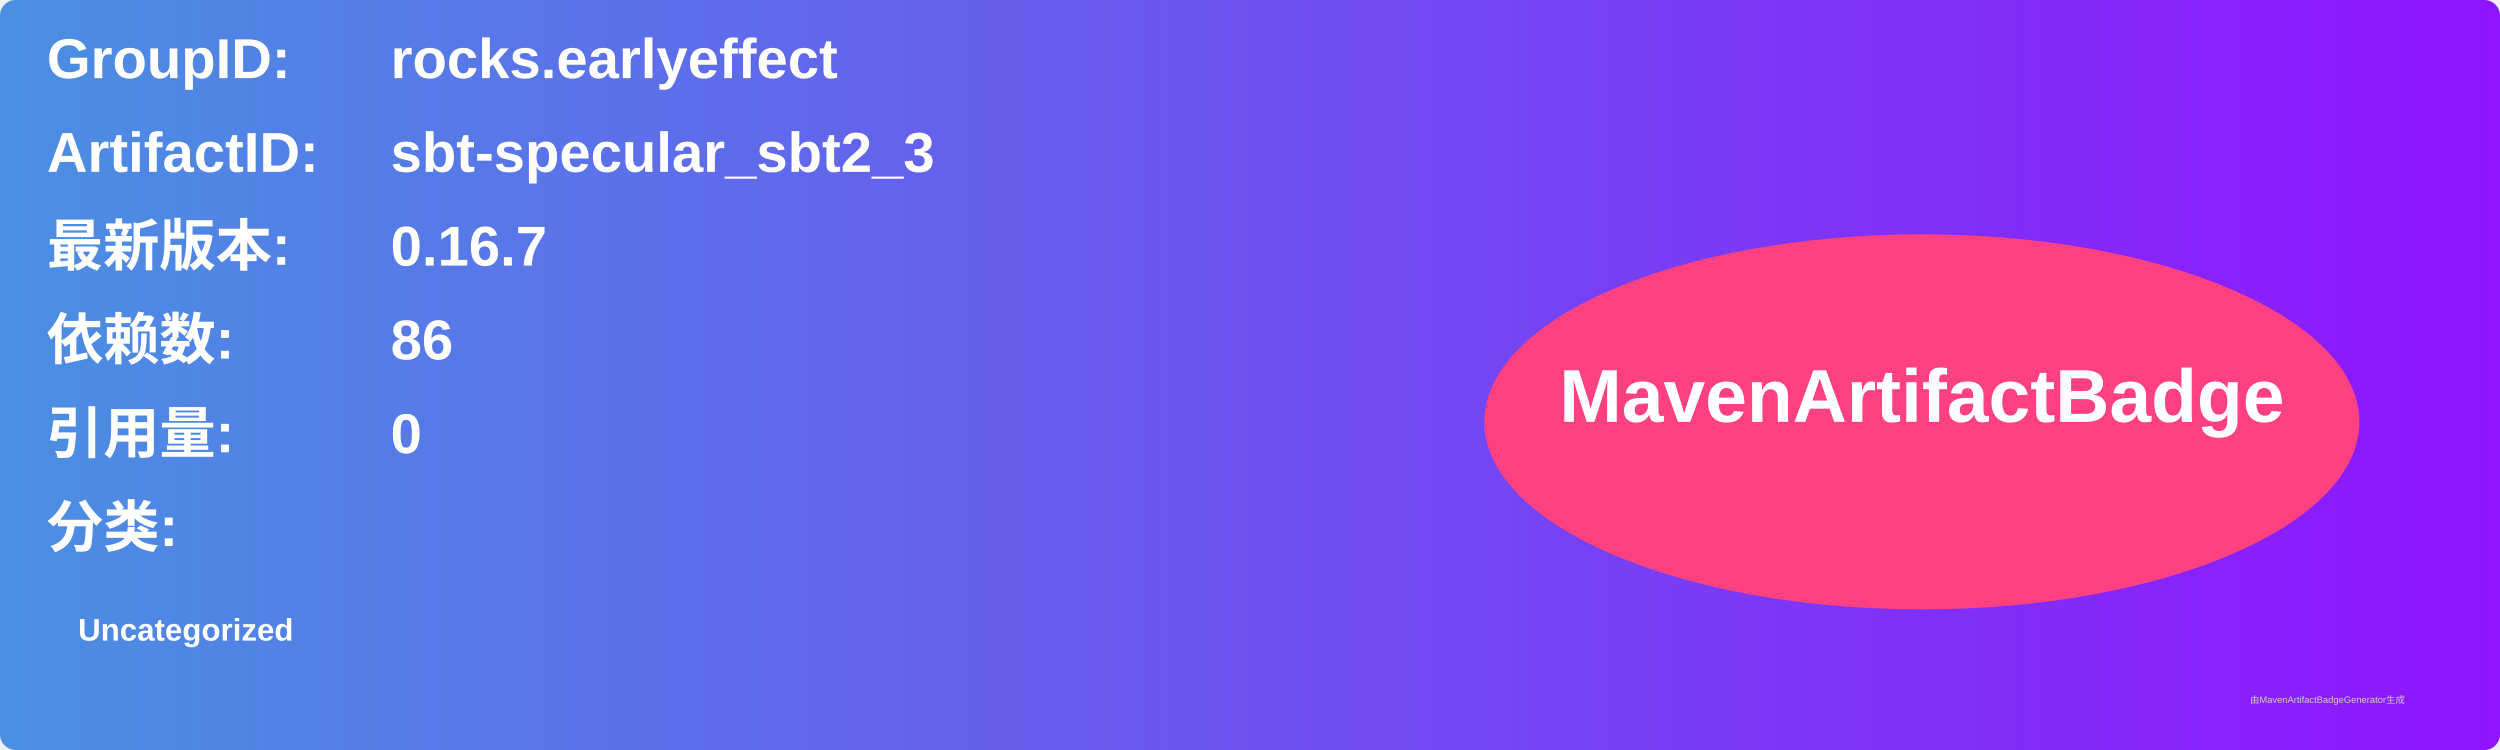
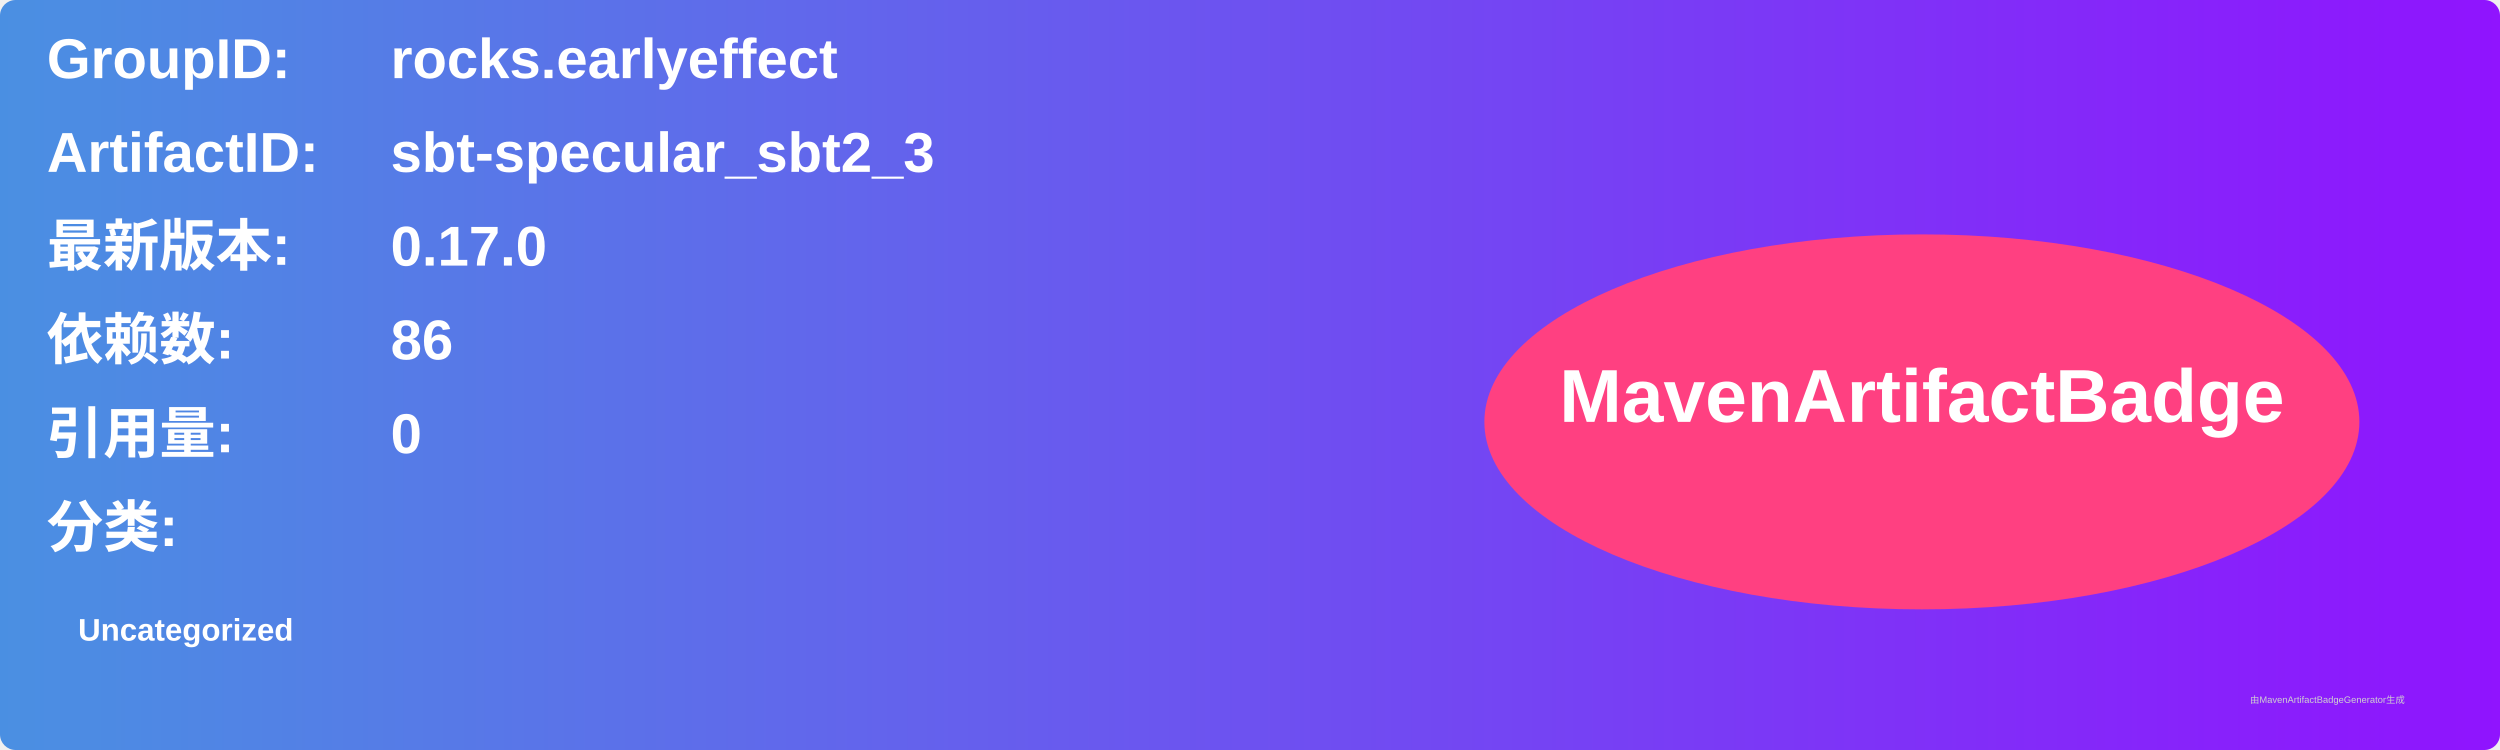
<svg xmlns="http://www.w3.org/2000/svg" width="800" height="240" viewBox="0 0 800 240">
  <linearGradient id="grad" x1="0%" y1="0%" x2="100%" y2="0%">
    <stop offset="0%" stop-color="#4a90e2" />
    <stop offset="100%" stop-color="#9013fe" />
  </linearGradient>
  <rect width="100%" height="100%" rx="5" ry="5" fill="url(#grad)" />
  <g transform="translate(15, 15)">
    <text x="0" y="10" font-family="Arial" font-size="18" fill="white" font-weight="bold" width="260">GroupID:</text>
    <text x="110" y="10" font-family="Arial" font-size="18" fill="white" font-weight="bold" width="460">rocks.earlyeffect</text>
    <text x="0" y="40" font-family="Arial" font-size="18" fill="white" font-weight="bold" width="260">ArtifactID:</text>
    <text x="110" y="40" font-family="Arial" font-size="18" fill="white" font-weight="bold" width="460">sbt-specular_sbt2_3</text>
    <text x="0" y="70" font-family="Arial" font-size="18" fill="white" font-weight="bold">最新版本:</text>
    <text x="110" y="70" font-family="Arial" font-size="18" fill="white" font-weight="bold">
-       <tspan font-weight="bold">0.16.7</tspan>
+       <tspan font-weight="bold">0.17.0</tspan>
    </text>
    <text x="0" y="100" font-family="Arial" font-size="18" fill="white" font-weight="bold">依赖数: </text>
    <text x="110" y="100" font-family="Arial" font-size="18" fill="white">
      <tspan font-weight="bold">86</tspan>
    </text>
    <text x="0" y="130" font-family="Arial" font-size="18" fill="white" font-weight="bold">引用量: </text>
    <text x="110" y="130" font-family="Arial" font-size="18" fill="white">
      <tspan font-weight="bold">0</tspan>
    </text>
    <text x="0" y="160" font-family="Arial" font-size="18" fill="white" font-weight="bold">分类:</text>
    <text x="10" y="190" font-family="Arial" font-size="10" fill="white">
      <tspan font-weight="bold">Uncategorized</tspan>
    </text>
    <ellipse cx="600" cy="120" rx="140" ry="60" fill="#ff4081" />
    <text x="600" y="120" text-anchor="middle" font-family="Arial" font-size="24" fill="white" font-weight="bold">MavenArtifactBadge</text>
  </g>
  <text x="720" y="225" font-family="Arial" font-size="3" fill="#d0d0d0">由MavenArtifactBadgeGenerator生成</text>
</svg>
